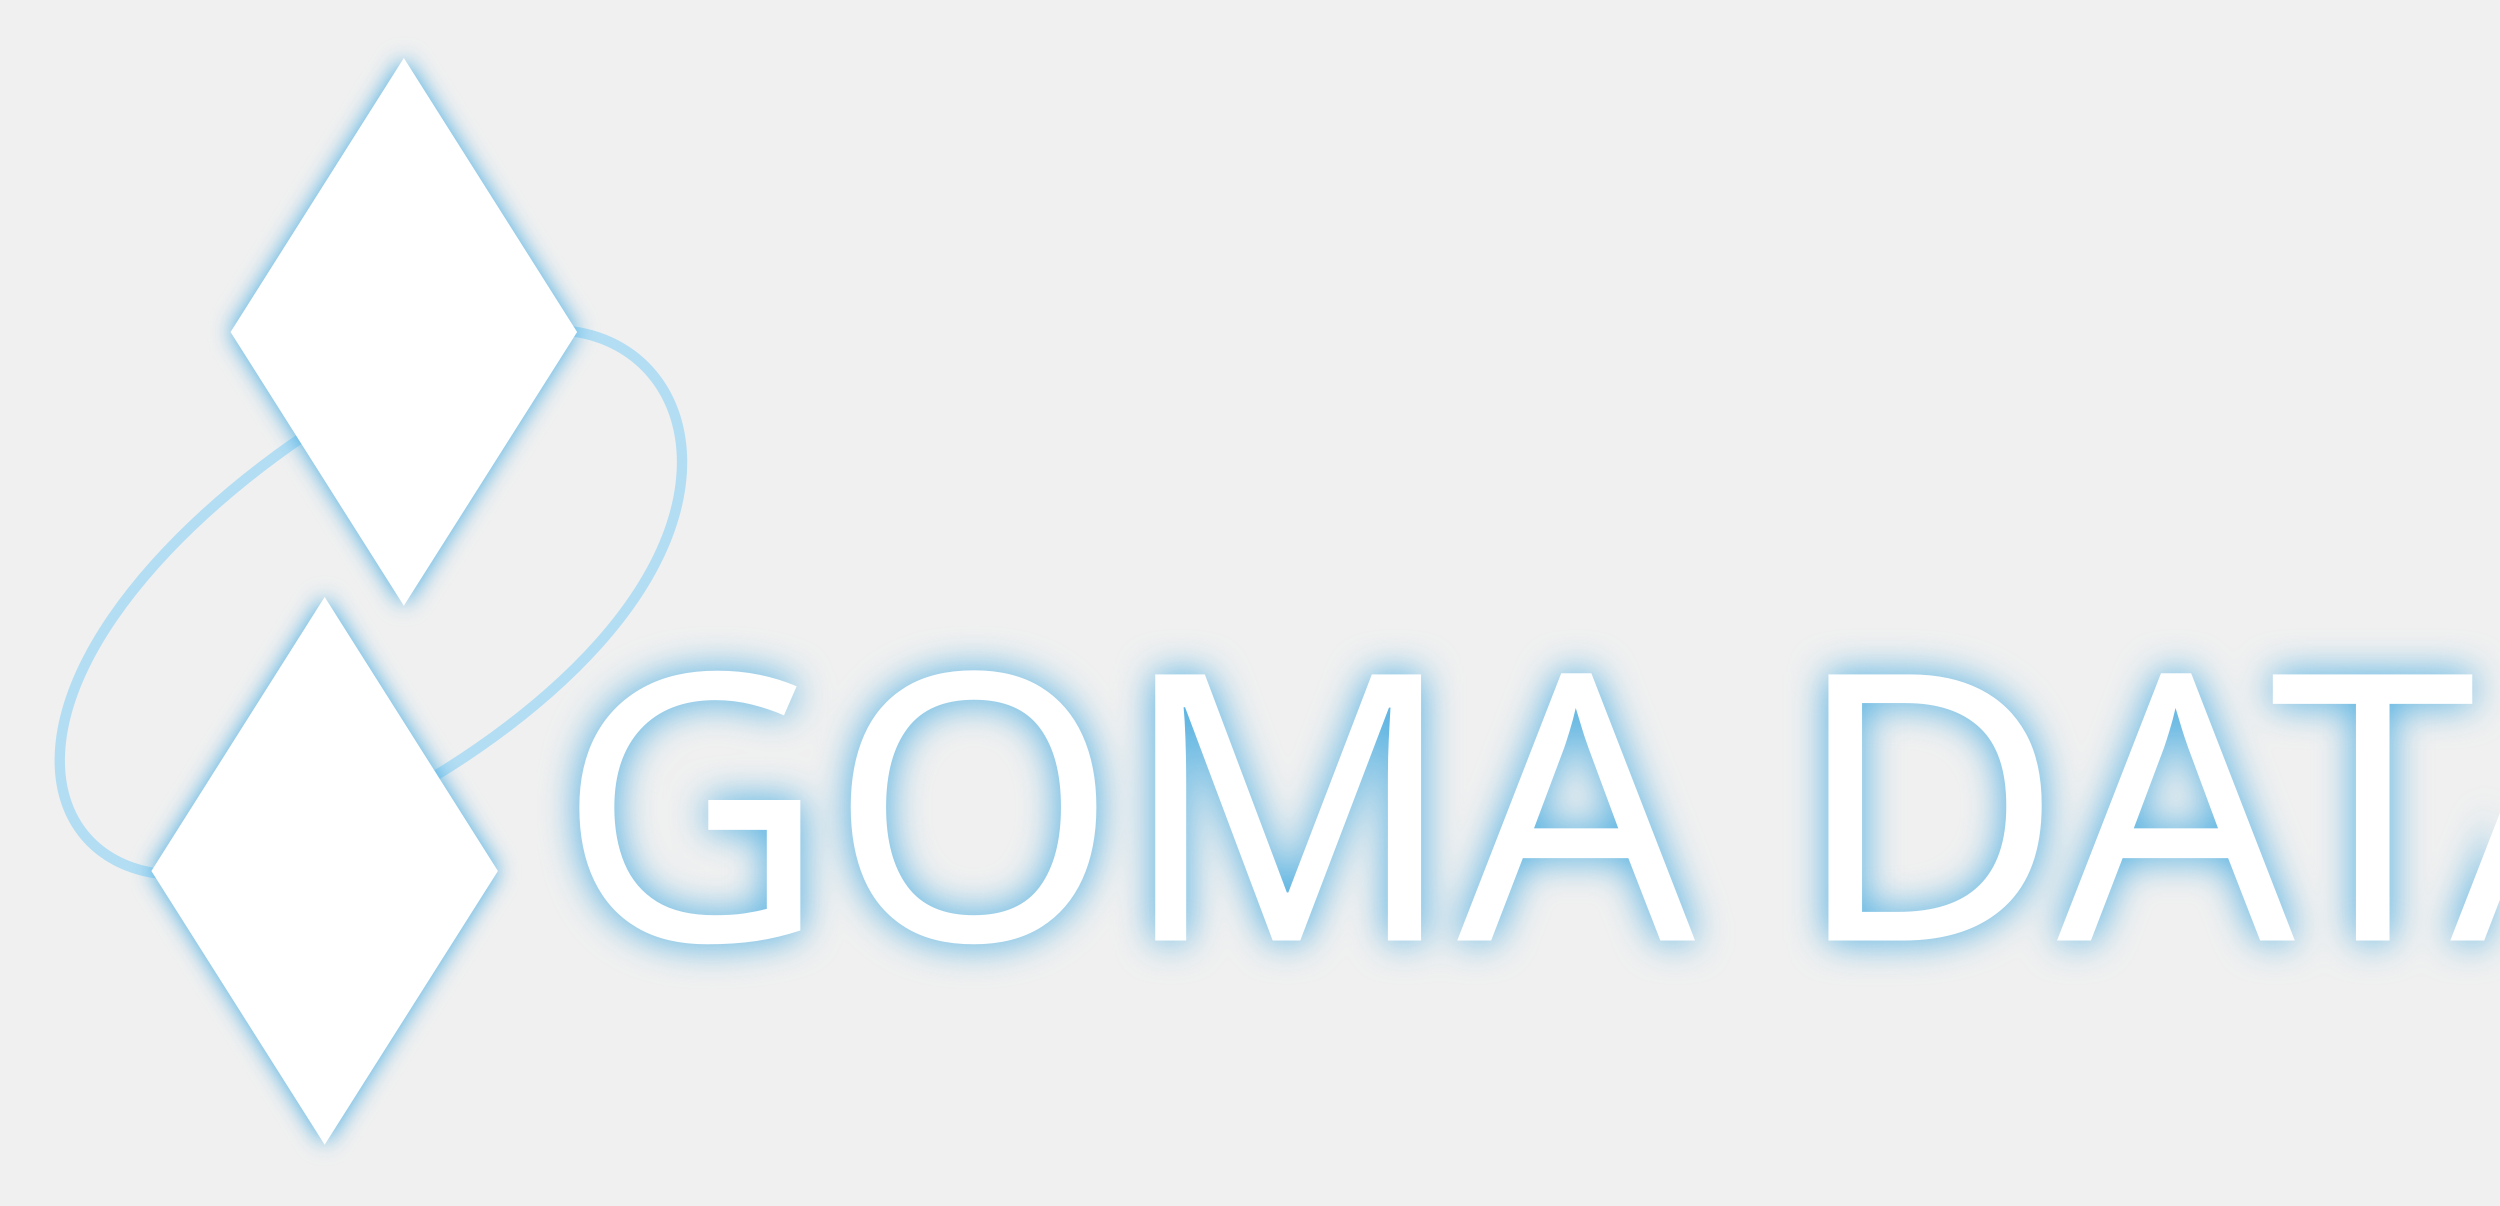
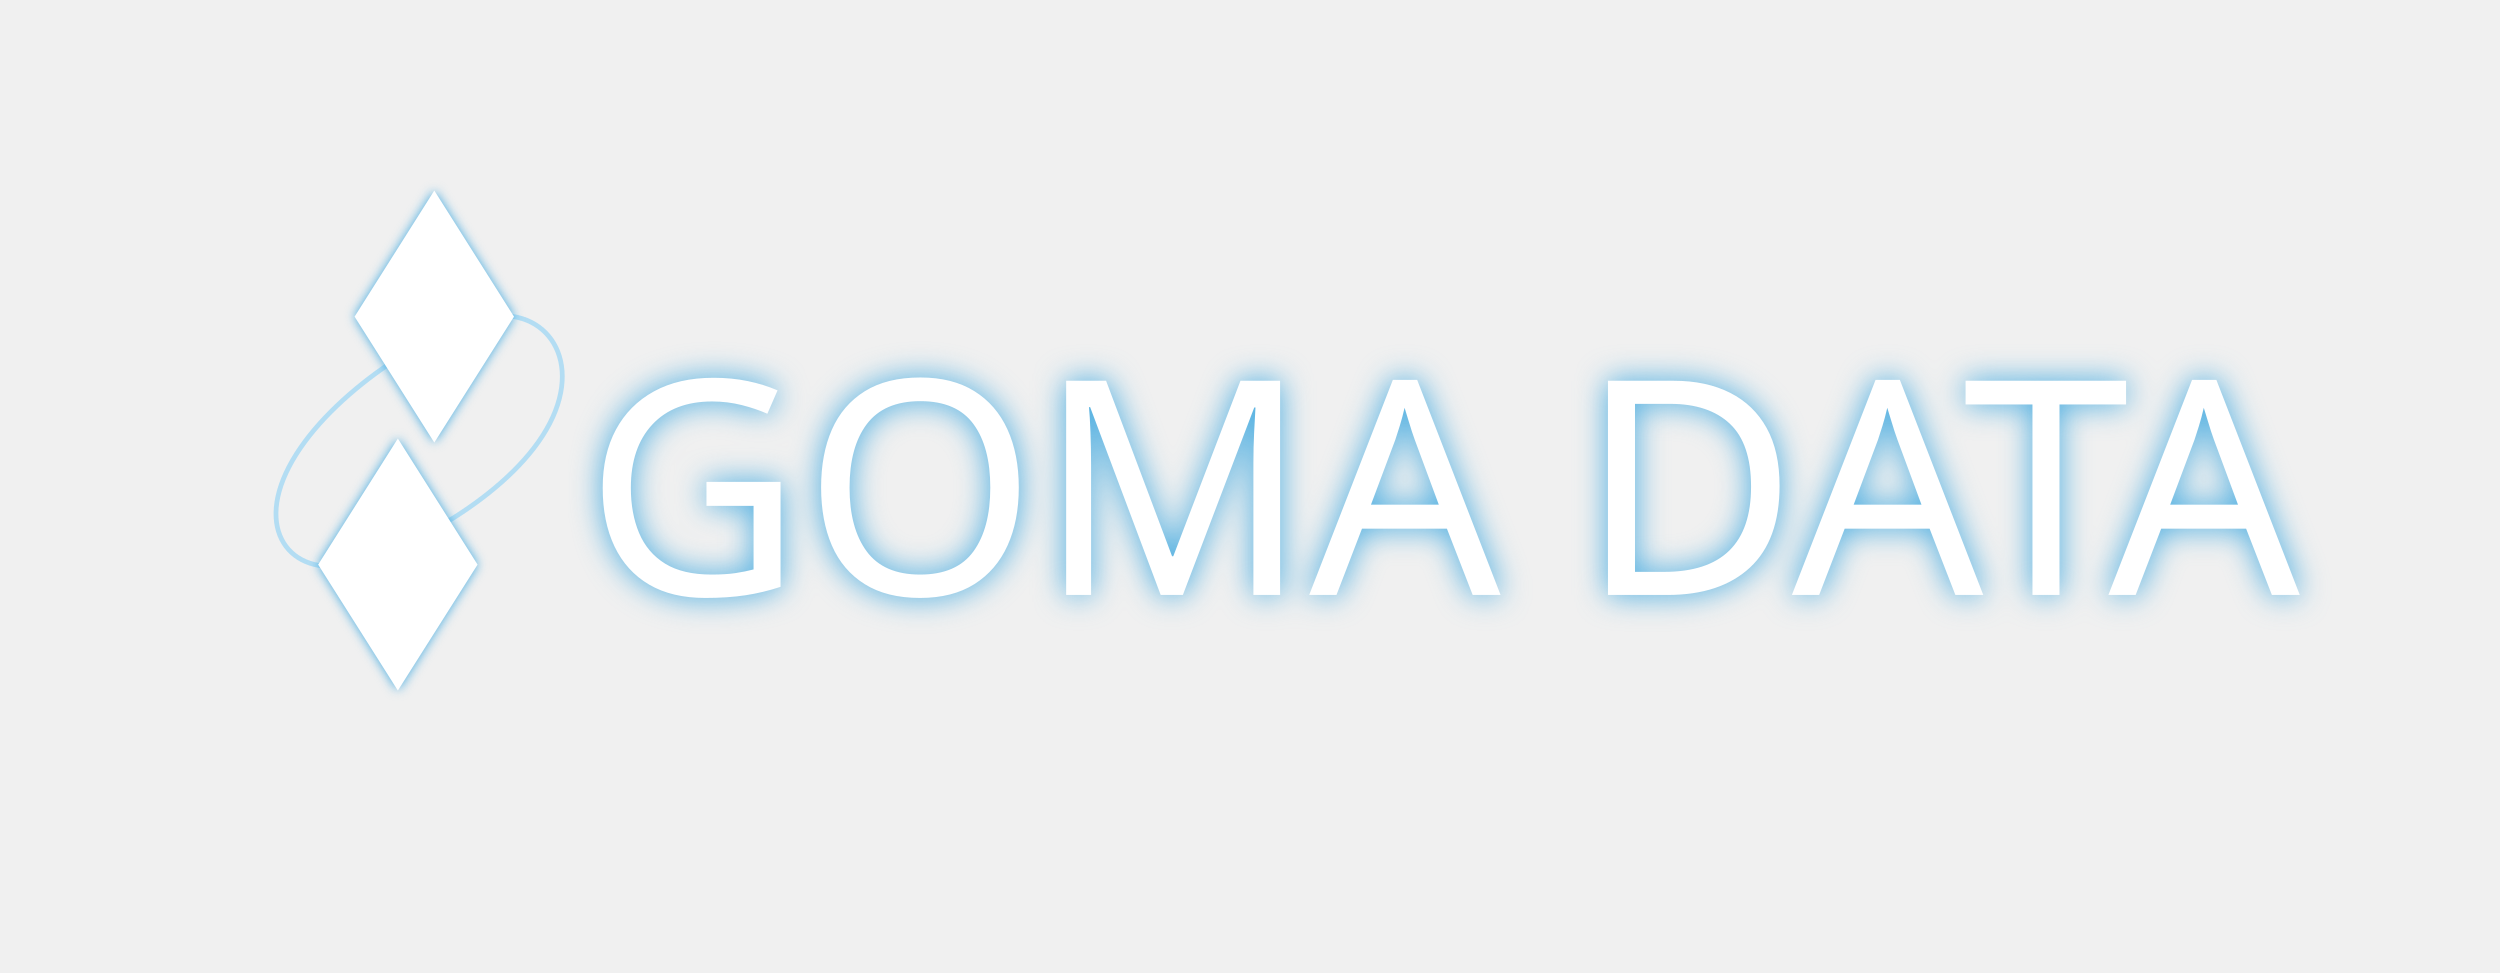
- <svg xmlns="http://www.w3.org/2000/svg" version="1.1" id="レイヤー_1" x="0px" y="0px" viewBox="0 0 724.3 349.3" style="enable-background:new 0 0 724.3 349.3;" xml:space="preserve">
+ <svg xmlns="http://www.w3.org/2000/svg" version="1.1" id="レイヤー_1" x="0px" y="0px" viewBox="0 0 900 350" xml:space="preserve" width="900" height="350">
  <defs id="defs4903">
    <filter style="color-interpolation-filters:sRGB" id="filter6077" x="-0.02" width="1.041" y="-0.161" height="1.322">
      <feGaussianBlur stdDeviation="5.483" id="feGaussianBlur6079" />
    </filter>
    <filter style="color-interpolation-filters:sRGB" id="filter6255" x="-0.077" width="1.155" y="-0.049" height="1.098">
      <feGaussianBlur stdDeviation="3.239" id="feGaussianBlur6257" />
    </filter>
  </defs>
  <style type="text/css" id="style4855">
	.st0{fill:none;stroke:#0000FF;stroke-width:5;stroke-miterlimit:10;}
	.st1{fill:none;stroke:#000000;stroke-width:5;stroke-miterlimit:10;}
	.st2{fill:none;stroke:#9CAEB7;stroke-width:5;stroke-miterlimit:10;}
	.st3{opacity:0.46;fill:none;stroke:#662D91;stroke-width:14;stroke-miterlimit:10;}
	.st4{opacity:0.63;fill:none;stroke:#000000;stroke-width:11;stroke-miterlimit:10;}
	.st5{fill:#0079C2;stroke:#0079C2;stroke-width:5;stroke-miterlimit:10;}
	.st6{fill:#522886;stroke:#522886;stroke-width:5;stroke-miterlimit:10;}
	.st7{fill:none;}
	.st8{font-family:'Motorwerk';}
	.st9{font-size:108px;}
	.st10{letter-spacing:-4;}
</style>
-   <font horiz-adv-x="2048" id="font4857">
+   <font horiz-adv-x="2048" id="font4857" horiz-origin-x="0" horiz-origin-y="0" vert-origin-x="45" vert-origin-y="90" vert-adv-y="90">
    <font-face font-family="Motorwerk" units-per-em="2048" underline-position="-149" underline-thickness="104" id="font-face4859" />
    <missing-glyph horiz-adv-x="692" id="missing-glyph4861" />
    <glyph unicode=" " horiz-adv-x="692" id="glyph4863" />
    <glyph unicode="A" horiz-adv-x="1192" d="M442,0l-336,0l193,598C318,657 341,706 369,747C396,787 428,819 464,844C500,869 540,886 584,897C627,908 675,913 727,913l328,0C1134,913 1195,900 1239,874C1283,847 1305,802 1305,739C1305,700 1296,653 1278,598l-193,-598l-335,0l127,391l-308,0M940,592C949,619 957,642 963,663C968,684 972,702 973,717C973,732 970,744 965,754C956,769 941,779 921,782C901,785 877,786 848,786C819,786 795,785 775,782C754,779 734,769 715,754C696,739 680,717 669,690C657,663 645,630 633,592l-23,-74l308,0z" id="glyph4865" />
    <glyph unicode="D" horiz-adv-x="1192" d="M111,0l292,905l531,0C1001,905 1058,900 1105,890C1152,879 1191,864 1222,844C1252,824 1274,800 1288,771C1302,742 1309,710 1309,674C1309,653 1307,632 1303,609C1298,586 1292,562 1284,537l-55,-168C1210,312 1184,261 1151,216C1117,171 1075,132 1025,100C975,68 916,43 849,26C782,9 706,0 621,0M631,127C698,127 752,148 792,191C832,233 864,294 889,373l49,155C947,556 955,582 960,606C965,629 967,651 967,670C967,705 957,731 938,750C918,769 886,778 842,778l-144,0l-211,-651z" id="glyph4867" />
    <glyph unicode="G" horiz-adv-x="1155" d="M1219,516l-95,-291C1109,178 1092,140 1073,110C1053,80 1027,56 996,39C964,21 924,9 876,2C828,-5 768,-8 696,-8l-209,0C428,-8 379,-3 338,6C297,15 265,29 240,47C215,65 196,87 185,113C174,138 168,167 168,199C168,224 171,250 177,278C182,306 190,336 201,367l55,170C274,592 296,643 323,688C349,733 382,772 422,804C462,836 510,861 567,879C623,896 690,905 768,905l537,0l-41,-127l-410,0C824,778 797,776 773,772C749,767 727,758 708,744C689,730 671,710 656,684C640,657 625,622 610,578l-75,-234C520,296 512,256 512,223C512,188 522,162 543,145C563,128 595,119 639,119l115,0l129,397z" id="glyph4869" />
    <glyph unicode="M" horiz-adv-x="1642" d="M446,0l-335,0l292,905l1051,0C1506,905 1551,903 1590,898C1629,893 1661,885 1686,874C1711,862 1730,846 1743,826C1755,806 1761,781 1761,750C1761,731 1759,711 1755,688C1751,665 1744,640 1735,612l-199,-612l-336,0l207,637C1413,654 1417,669 1419,682C1420,695 1422,706 1423,717C1423,731 1421,742 1416,750C1411,758 1405,764 1398,768C1390,772 1381,775 1371,776C1361,777 1350,778 1339,778l-96,0l-252,-778l-336,0l207,637C868,654 872,670 874,683C876,696 878,708 879,717C879,731 877,742 872,750C867,758 861,764 854,768C846,772 837,775 827,776C816,777 805,778 793,778l-95,0z" id="glyph4871" />
    <glyph unicode="O" horiz-adv-x="1174" d="M496,-8C438,-8 388,-3 347,7C306,17 272,31 246,50C220,69 201,92 189,119C176,146 170,177 170,211C170,254 180,304 199,360l59,185C277,602 301,653 330,698C359,743 396,782 439,814C482,846 533,871 592,888C650,905 718,913 795,913l176,0C1029,913 1079,908 1120,899C1161,889 1194,875 1220,856C1246,837 1265,815 1278,788C1290,761 1296,731 1296,696C1296,673 1294,650 1289,625C1284,600 1277,573 1268,545l-60,-185C1190,304 1167,253 1138,208C1109,163 1072,124 1029,92C985,60 934,35 875,18C816,1 749,-8 672,-8M623,119C650,119 675,123 698,131C721,138 743,151 762,168C781,185 799,207 815,234C830,261 844,293 856,332l74,227C939,587 946,612 950,633C954,654 956,673 956,690C956,727 946,753 927,766C907,779 878,786 840,786C814,786 790,783 769,778C748,773 728,762 709,747C690,732 673,710 656,681C639,652 623,615 608,569l-78,-235C523,311 517,290 514,271C510,252 508,234 508,219C508,184 518,159 537,143C556,127 585,119 623,119z" id="glyph4873" />
    <glyph unicode="T" horiz-adv-x="893" d="M317,905l844,0l-41,-127l-254,0l-252,-778l-335,0l251,778l-254,0z" id="glyph4875" />
  </font>
-   <path class="st0" d="M354.1,55" id="path4877" />
-   <path class="st2" d="M189.7,163.4c22-42.5-5-76.2-43.2-65.9s-99,50.8-121,93.3s3.2,70.8,41.4,60.6  C105.1,241.1,167.8,205.9,189.7,163.4z" id="path4881" style="stroke:#b3ddf3;stroke-opacity:1;fill:none;fill-opacity:1;stroke-width:3;stroke-miterlimit:10;stroke-dasharray:none" />
-   <path class="st3" d="M71,252.7" id="path4885" />
-   <polygon style="fill:#40a9e0;fill-opacity:1;stroke:none;stroke-width:5;stroke-miterlimit:10;stroke-opacity:1;filter:url(#filter6255)" id="polygon6201" points="66.8,96.2 117,16.8 167.2,96.2 117,175.5 " class="st5" />
-   <path style="opacity:0.46;fill:none;stroke:#662d91;stroke-width:14;stroke-miterlimit:10" class="st3" d="M 142,111.2" id="path4883" />
-   <polygon class="st5" points="66.8,96.2 117,16.8 167.2,96.2 117,175.5 " id="polygon4889" style="fill:#ffffff;fill-opacity:1;stroke:none;stroke-width:5;stroke-miterlimit:10;stroke-opacity:1" />
-   <polygon class="st7" points="918.2,320.9 161.3,320.9 161.3,194.6 917,194.6 " id="polygon4893" />
-   <text style="fill:#40a9e0;fill-opacity:1;filter:url(#filter6077)" id="text5891" transform="matrix(1 0 0 1 161.2534 272.4986)">
-     <tspan style="fill:#40a9e0;fill-opacity:1;" id="tspan5893" class="st8 st9" y="0" x="0">GOMA DATA</tspan>
-     <tspan style="fill:#40a9e0;fill-opacity:1;" id="tspan5895" class="st8 st9 st10" y="0" x="544.4" />
-   </text>
-   <text id="text4895" style="fill:#ffffff;fill-opacity:1;" transform="matrix(1 0 0 1 161.2534 272.4986)">
-     <tspan x="0" y="0" class="st8 st9" id="tspan4897" style="fill:#ffffff;fill-opacity:1;">GOMA DATA</tspan>
-     <tspan x="544.4" y="0" class="st8 st9 st10" id="tspan4899" style="fill:#ffffff;fill-opacity:1;" />
-   </text>
-   <polygon class="st5" points="117,16.8 167.2,96.2 117,175.5 66.8,96.2 " id="polygon6266" style="fill:#40a9e0;fill-opacity:1;stroke:none;stroke-width:5;stroke-miterlimit:10;stroke-opacity:1;filter:url(#filter6255)" transform="translate(-22.94131,156.1489)" />
-   <path style="opacity:0.46;fill:none;stroke:#662d91;stroke-width:14;stroke-miterlimit:10" id="path6268" d="M 119.059,267.349" class="st3" />
-   <polygon style="fill:#ffffff;fill-opacity:1;stroke:none;stroke-width:5;stroke-miterlimit:10;stroke-opacity:1" id="polygon6270" points="117,16.8 167.2,96.2 117,175.5 66.8,96.2 " class="st5" transform="translate(-22.94131,156.1489)" />
+   <path class="st0" d="M 354.1,55.7" id="path4877" style="fill:none;stroke:#0000ff;stroke-width:5;stroke-miterlimit:10" />
+   <g id="g4172" transform="translate(49.12141,-58.31337)">
+     <text transform="translate(161.2534,272.4986)" id="text5891" style="fill:#40a9e0;fill-opacity:1;filter:url(#filter6077)">
+       <tspan x="0" y="0" class="st8 st9" id="tspan5893" style="font-size:108px;font-family:Motorwerk;fill:#40a9e0;fill-opacity:1">GOMA DATA</tspan>
+       <tspan x="544.4" y="0" class="st8 st9 st10" id="tspan5895" style="font-size:108px;font-family:Motorwerk;letter-spacing:-4;fill:#40a9e0;fill-opacity:1" />
+     </text>
+     <text style="fill:#ffffff;fill-opacity:1" id="text4895" transform="translate(161.2534,272.4986)">
+       <tspan style="font-size:108px;font-family:Motorwerk;fill:#ffffff;fill-opacity:1" id="tspan4897" class="st8 st9" y="0" x="0">GOMA DATA</tspan>
+       <tspan style="font-size:108px;font-family:Motorwerk;letter-spacing:-4;fill:#ffffff;fill-opacity:1" id="tspan4899" class="st8 st9 st10" y="0" x="544.4" />
+     </text>
+   </g>
+   <g id="g4180" transform="matrix(0.571721,0,0,0.571721,89.45447,58.98814)">
+     <path style="fill:none;fill-opacity:1;stroke:#b3ddf3;stroke-width:3;stroke-miterlimit:10;stroke-dasharray:none;stroke-opacity:1" id="path4881" d="m 189.7,163.4 c 22,-42.5 -5,-76.2 -43.2,-65.9 -38.2,10.3 -99,50.8 -121,93.3 -22,42.5 3.2,70.8 41.4,60.6 38.2,-10.3 100.9,-45.5 122.8,-88 z" class="st2" />
+     <path id="path4885" d="M 71,252.7" class="st3" style="opacity:0.46;fill:none;stroke:#662d91;stroke-width:14;stroke-miterlimit:10" />
+     <polygon class="st5" points="117,175.5 66.8,96.2 117,16.8 167.2,96.2 " id="polygon6201" style="fill:#40a9e0;fill-opacity:1;stroke:none;stroke-width:5;stroke-miterlimit:10;stroke-opacity:1;filter:url(#filter6255)" />
+     <path id="path4883" d="M 142,111.2" class="st3" style="opacity:0.46;fill:none;stroke:#662d91;stroke-width:14;stroke-miterlimit:10" />
+     <polygon style="fill:#ffffff;fill-opacity:1;stroke:none;stroke-width:5;stroke-miterlimit:10;stroke-opacity:1" id="polygon4889" points="117,175.5 66.8,96.2 117,16.8 167.2,96.2 " class="st5" />
+     <polygon transform="translate(-22.94131,156.1489)" style="fill:#40a9e0;fill-opacity:1;stroke:none;stroke-width:5;stroke-miterlimit:10;stroke-opacity:1;filter:url(#filter6255)" id="polygon6266" points="66.8,96.2 117,16.8 167.2,96.2 117,175.5 " class="st5" />
+     <path class="st3" d="M 119.059,267.349" id="path6268" style="opacity:0.46;fill:none;stroke:#662d91;stroke-width:14;stroke-miterlimit:10" />
+     <polygon transform="translate(-22.94131,156.1489)" class="st5" points="66.8,96.2 117,16.8 167.2,96.2 117,175.5 " id="polygon6270" style="fill:#ffffff;fill-opacity:1;stroke:none;stroke-width:5;stroke-miterlimit:10;stroke-opacity:1" />
+   </g>
</svg>
